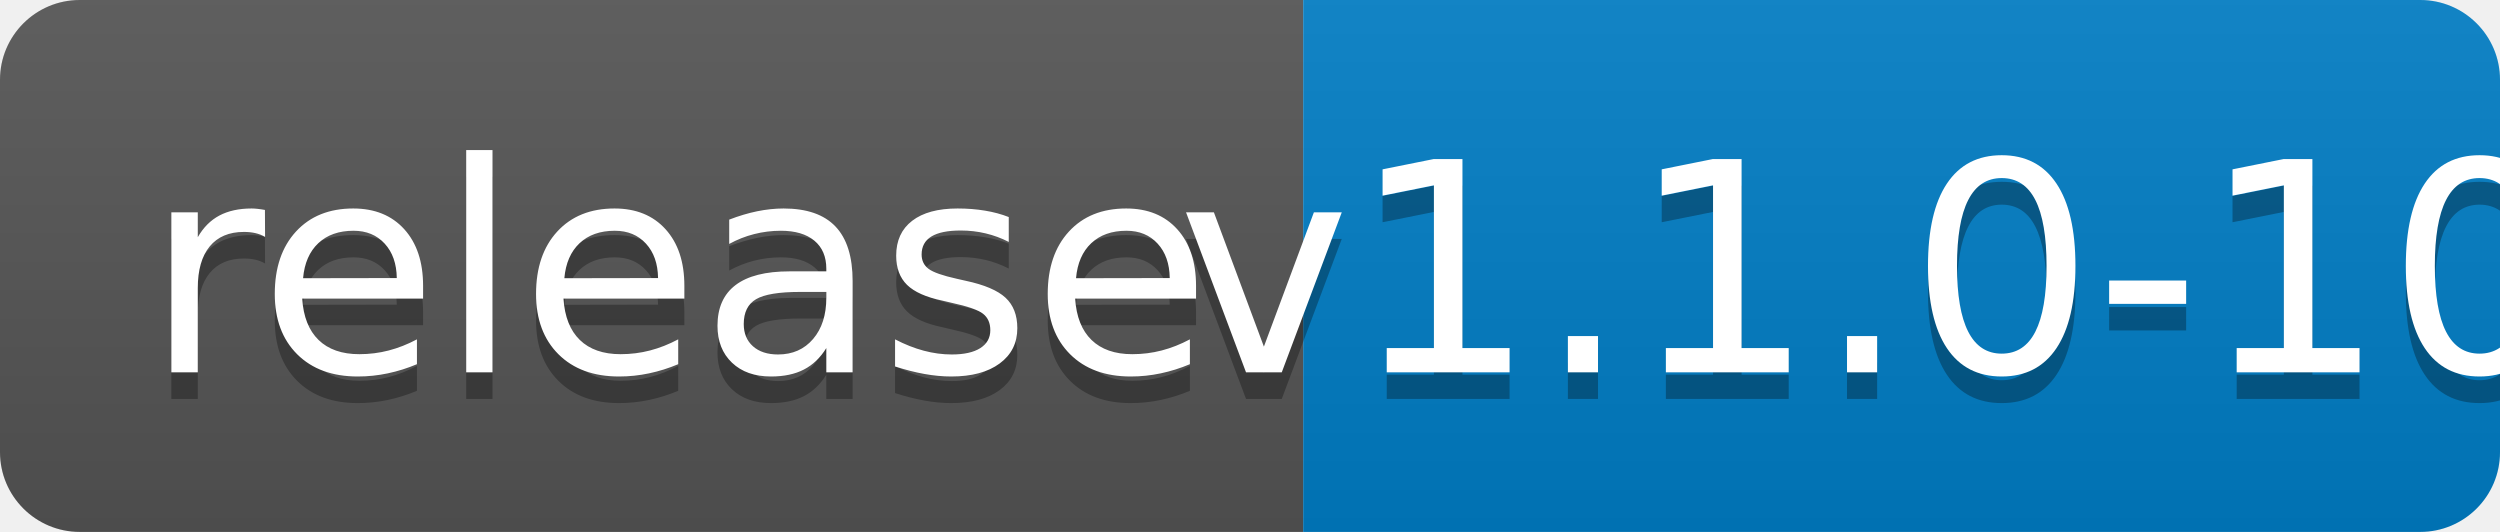
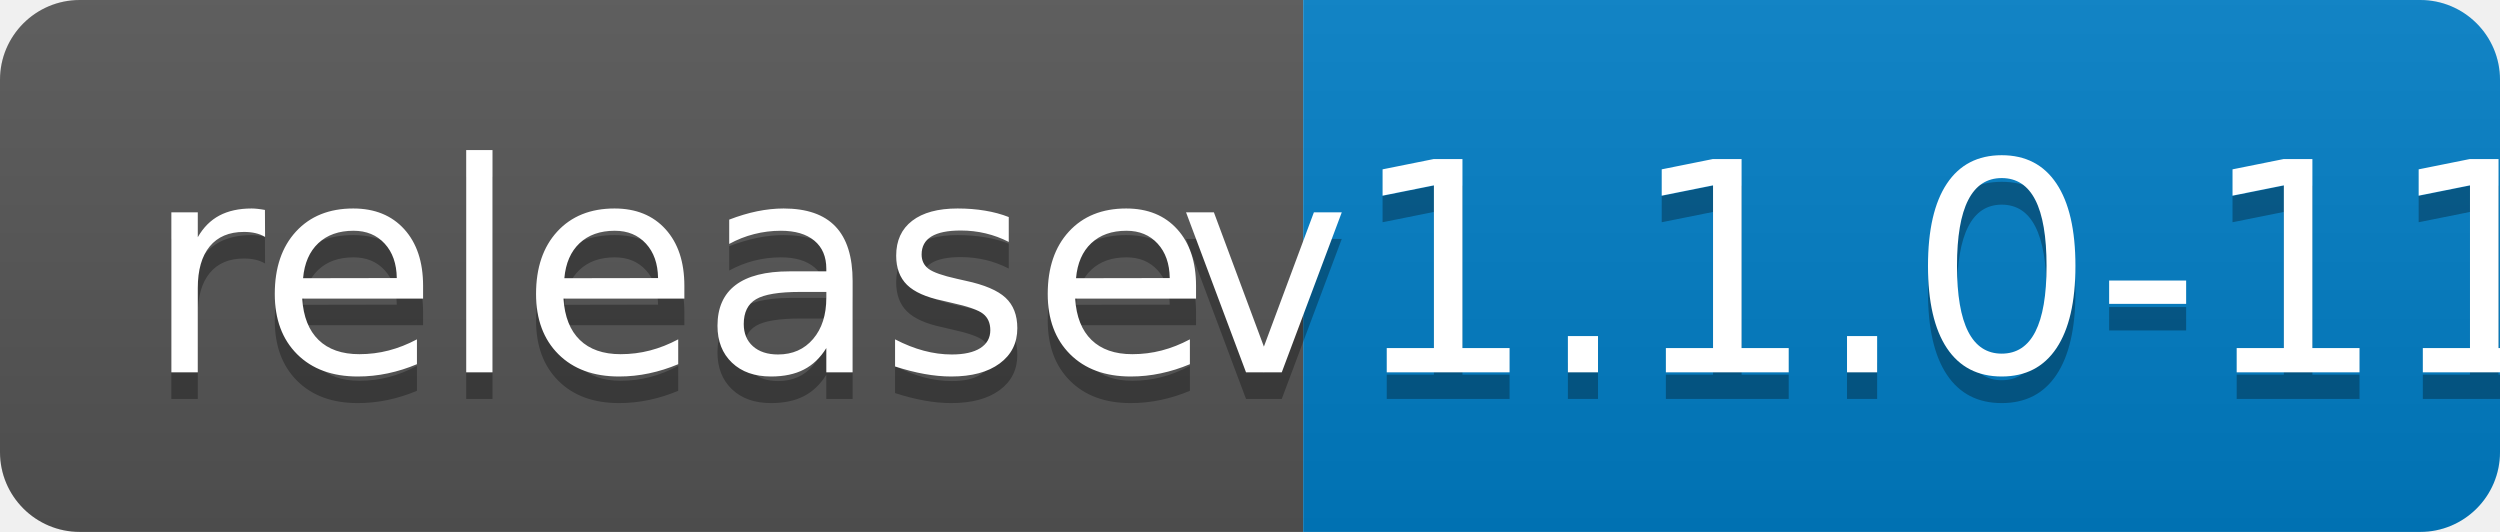
<svg xmlns="http://www.w3.org/2000/svg" width="94" height="20">
  <linearGradient id="b" x2="0" y2="100%">
    <stop offset="0" stop-color="#bbb" stop-opacity=".1" />
    <stop offset="1" stop-opacity=".1" />
  </linearGradient>
  <clipPath id="a">
    <rect width="94" height="20" rx="3" fill="#fff" />
  </clipPath>
  <g clip-path="url(#a)">
    <path fill="#555" d="M0 0h49v20H0z" />
    <path fill="#007ec6" d="M49 0h45v20H49z" />
    <path fill="url(#b)" d="M0 0h94v20H0z" />
  </g>
  <g fill="#fff" text-anchor="middle" font-family="DejaVu Sans,Verdana,Geneva,sans-serif" font-size="110">
    <text x="255" y="150" fill="#010101" fill-opacity=".3" transform="scale(.1)" textLength="390">release</text>
    <text x="255" y="140" transform="scale(.1)" textLength="390">release</text>
-     <text x="705" y="150" fill="#010101" fill-opacity=".3" transform="scale(.1)" textLength="350">v1.1.0-10</text>
-     <text x="705" y="140" transform="scale(.1)" textLength="350">v1.1.0-10</text>
+     <text x="705" y="150" fill="#010101" fill-opacity=".3" transform="scale(.1)" textLength="350">v1.1.0-11</text>
+     <text x="705" y="140" transform="scale(.1)" textLength="350">v1.1.0-11</text>
  </g>
</svg>
